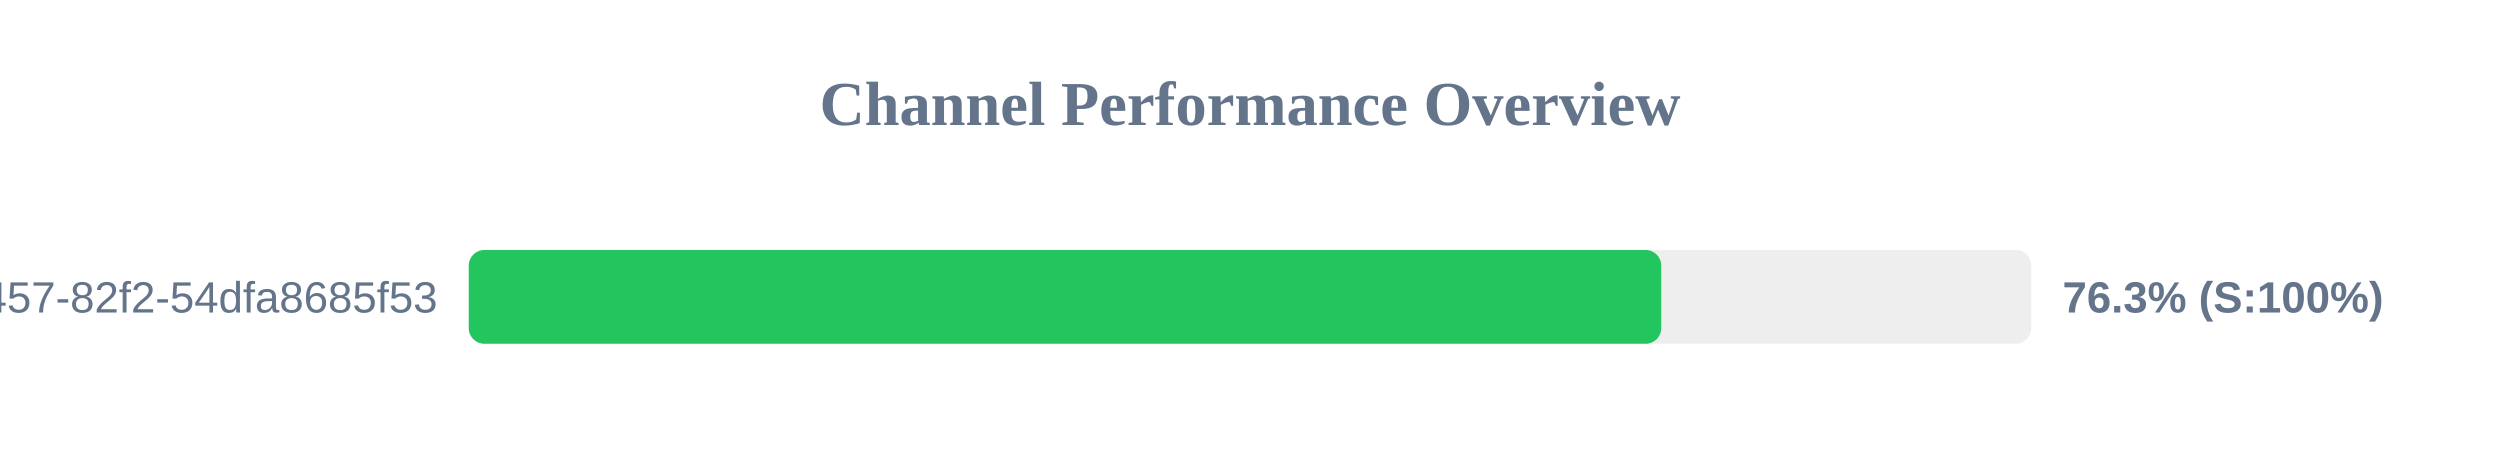
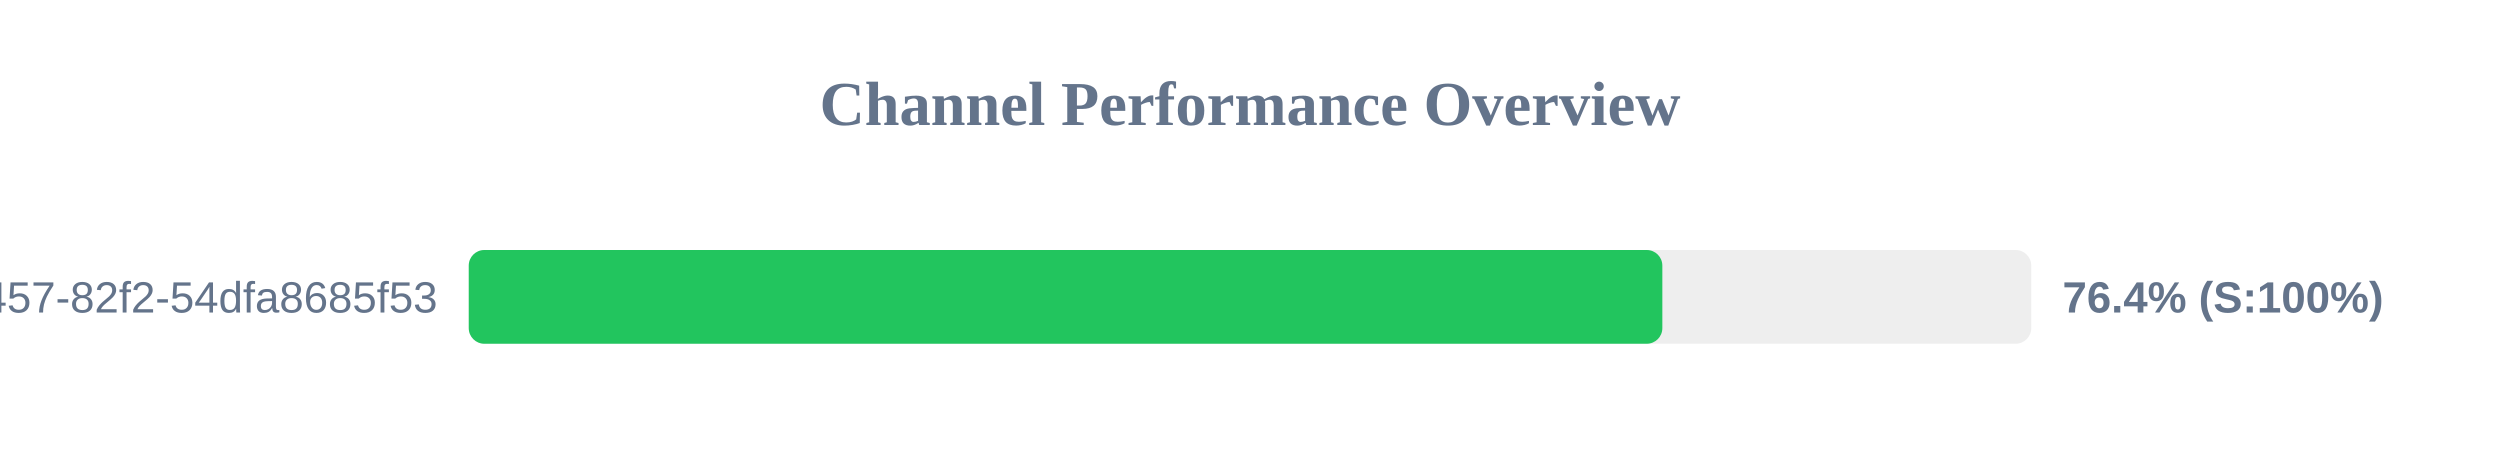
<svg xmlns="http://www.w3.org/2000/svg" width="800" height="150" version="1.1">
  <style>
        .row { font: 14px Arial; fill: #64748b; }
        .score { font: bold 14px Arial; fill: #64748b; }
    </style>
  <text x="400" y="40" text-anchor="middle" font-size="20px" font-weight="bold" fill="#64748b">Channel Performance Overview</text>
  <rect x="150" y="80" width="500" height="30" fill="#eee" rx="5" />
-   <rect x="150" y="80" width="381.6" height="30" fill="#22c55e" rx="5" />
+   <rect x="150" y="80" width="381.95" height="30" fill="#22c55e" rx="5" />
  <text x="140" y="100" text-anchor="end" class="row">?uuid=413c8b50-96bf-4457-82f2-54dfa8685f53</text>
-   <text x="660" y="100" text-anchor="start" class="score">76.3% (S:100%)</text>
+   <text x="660" y="100" text-anchor="start" class="score">76.4% (S:100%)</text>
</svg>
